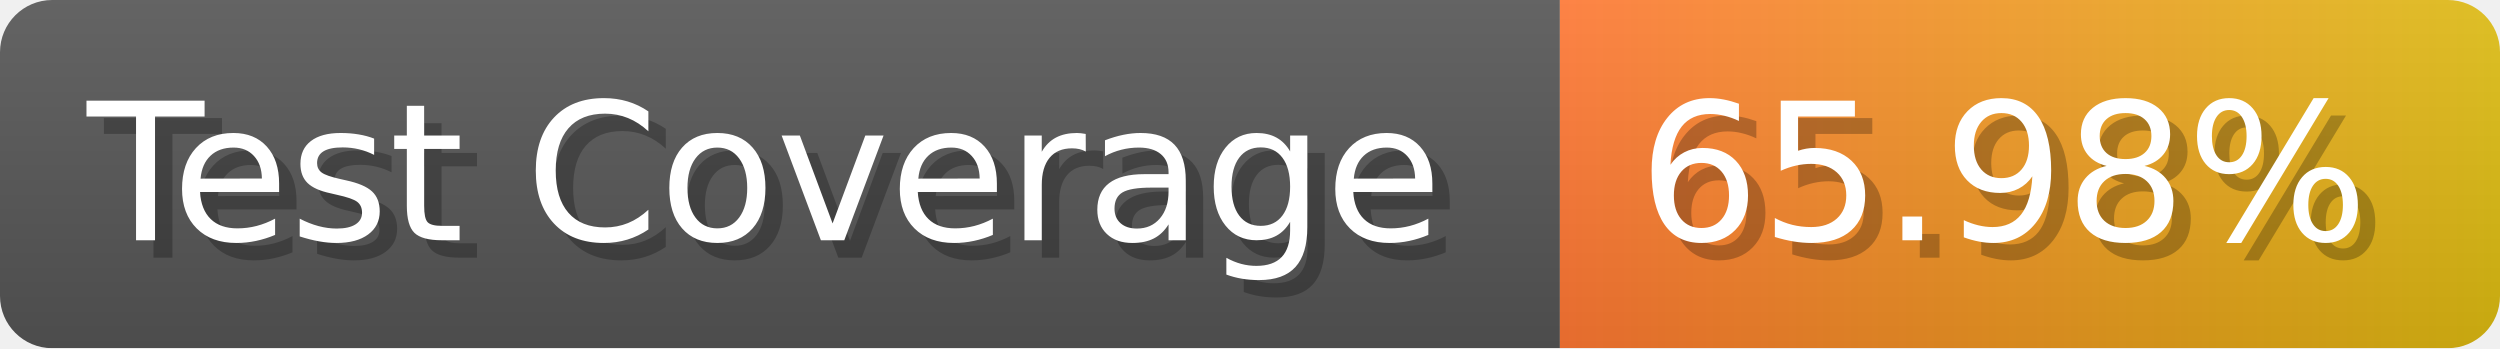
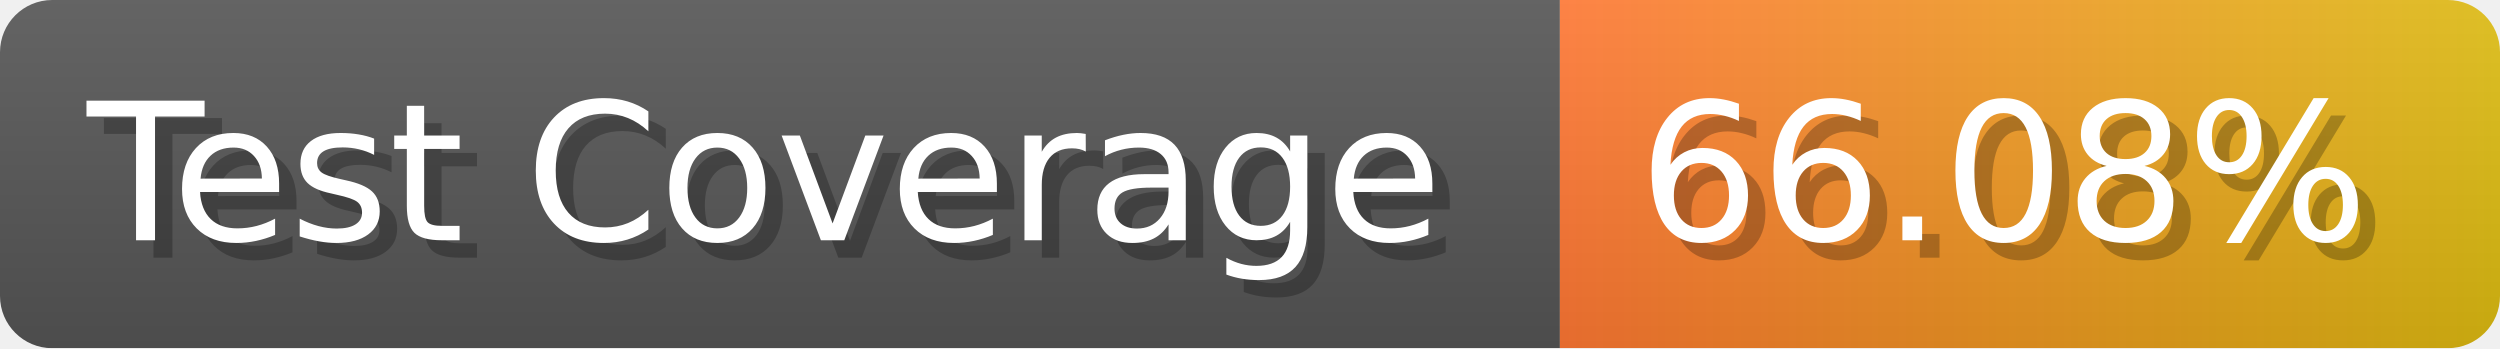
- <svg xmlns="http://www.w3.org/2000/svg" width="143.6" height="20" viewBox="0 0 1436 200" role="img" aria-label="Test Coverage: 65.98%">
+ <svg xmlns="http://www.w3.org/2000/svg" width="143.6" height="20" viewBox="0 0 1436 200" role="img" aria-label="Test Coverage: 66.08%">
  <linearGradient id="a" x2="0" y2="100%">
    <stop offset="0" stop-opacity=".1" stop-color="#EEE" />
    <stop offset="1" stop-opacity=".1" />
  </linearGradient>
  <mask id="m">
    <rect width="1436" height="200" rx="30" fill="#FFF" />
  </mask>
  <g mask="url(#m)">
    <rect width="896" height="200" fill="#555" />
    <rect width="540" height="200" fill="url(#x)" x="896" />
    <rect width="1436" height="200" fill="url(#a)" />
  </g>
  <g aria-hidden="true" fill="#fff" text-anchor="start" font-family="Verdana,DejaVu Sans,sans-serif" font-size="110">
    <text x="60" y="148" textLength="796" fill="#000" opacity="0.25">Test Coverage</text>
    <text x="50" y="138" textLength="796">Test Coverage</text>
-     <text x="951" y="148" textLength="440" fill="#000" opacity="0.25">65.98%</text>
-     <text x="941" y="138" textLength="440">65.98%</text>
+     <text x="951" y="148" textLength="440" fill="#000" opacity="0.25">66.08%</text>
+     <text x="941" y="138" textLength="440">66.08%</text>
  </g>
  <linearGradient id="x" x1="0%" y1="0%" x2="100%" y2="0%">
    <stop offset="0%" style="stop-color:#F73" />
    <stop offset="100%" style="stop-color:#DB1" />
  </linearGradient>
</svg>
